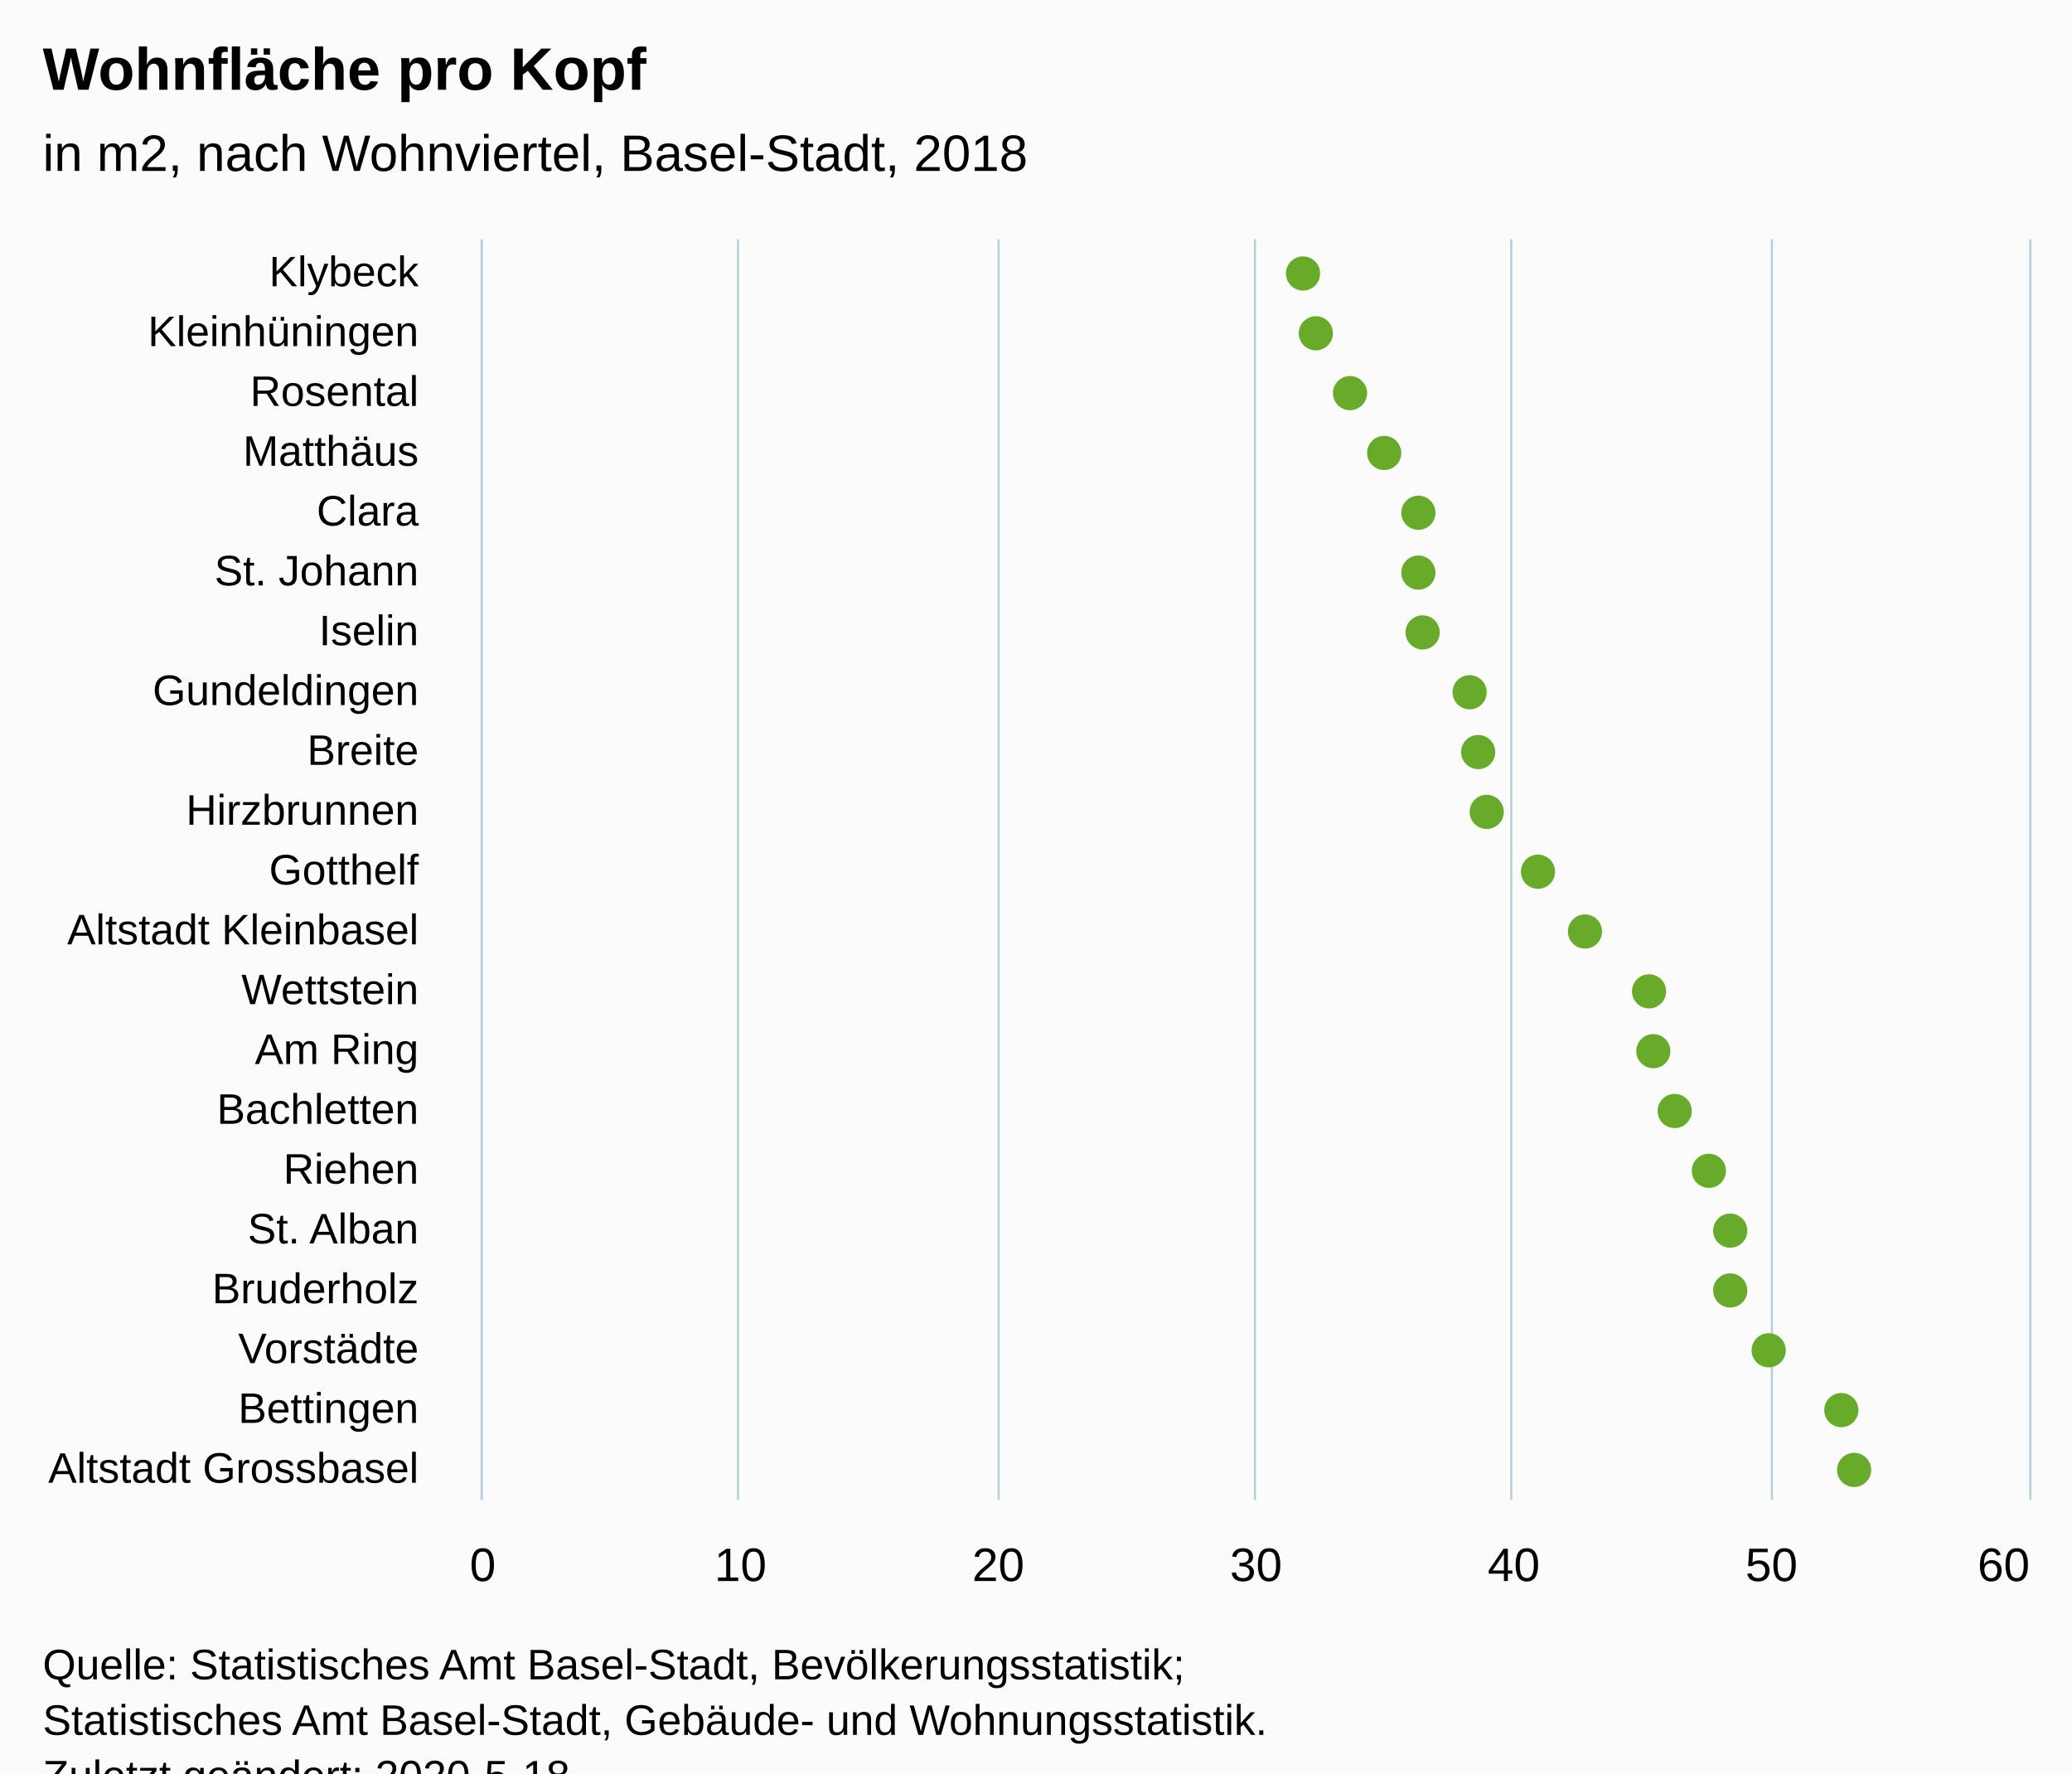
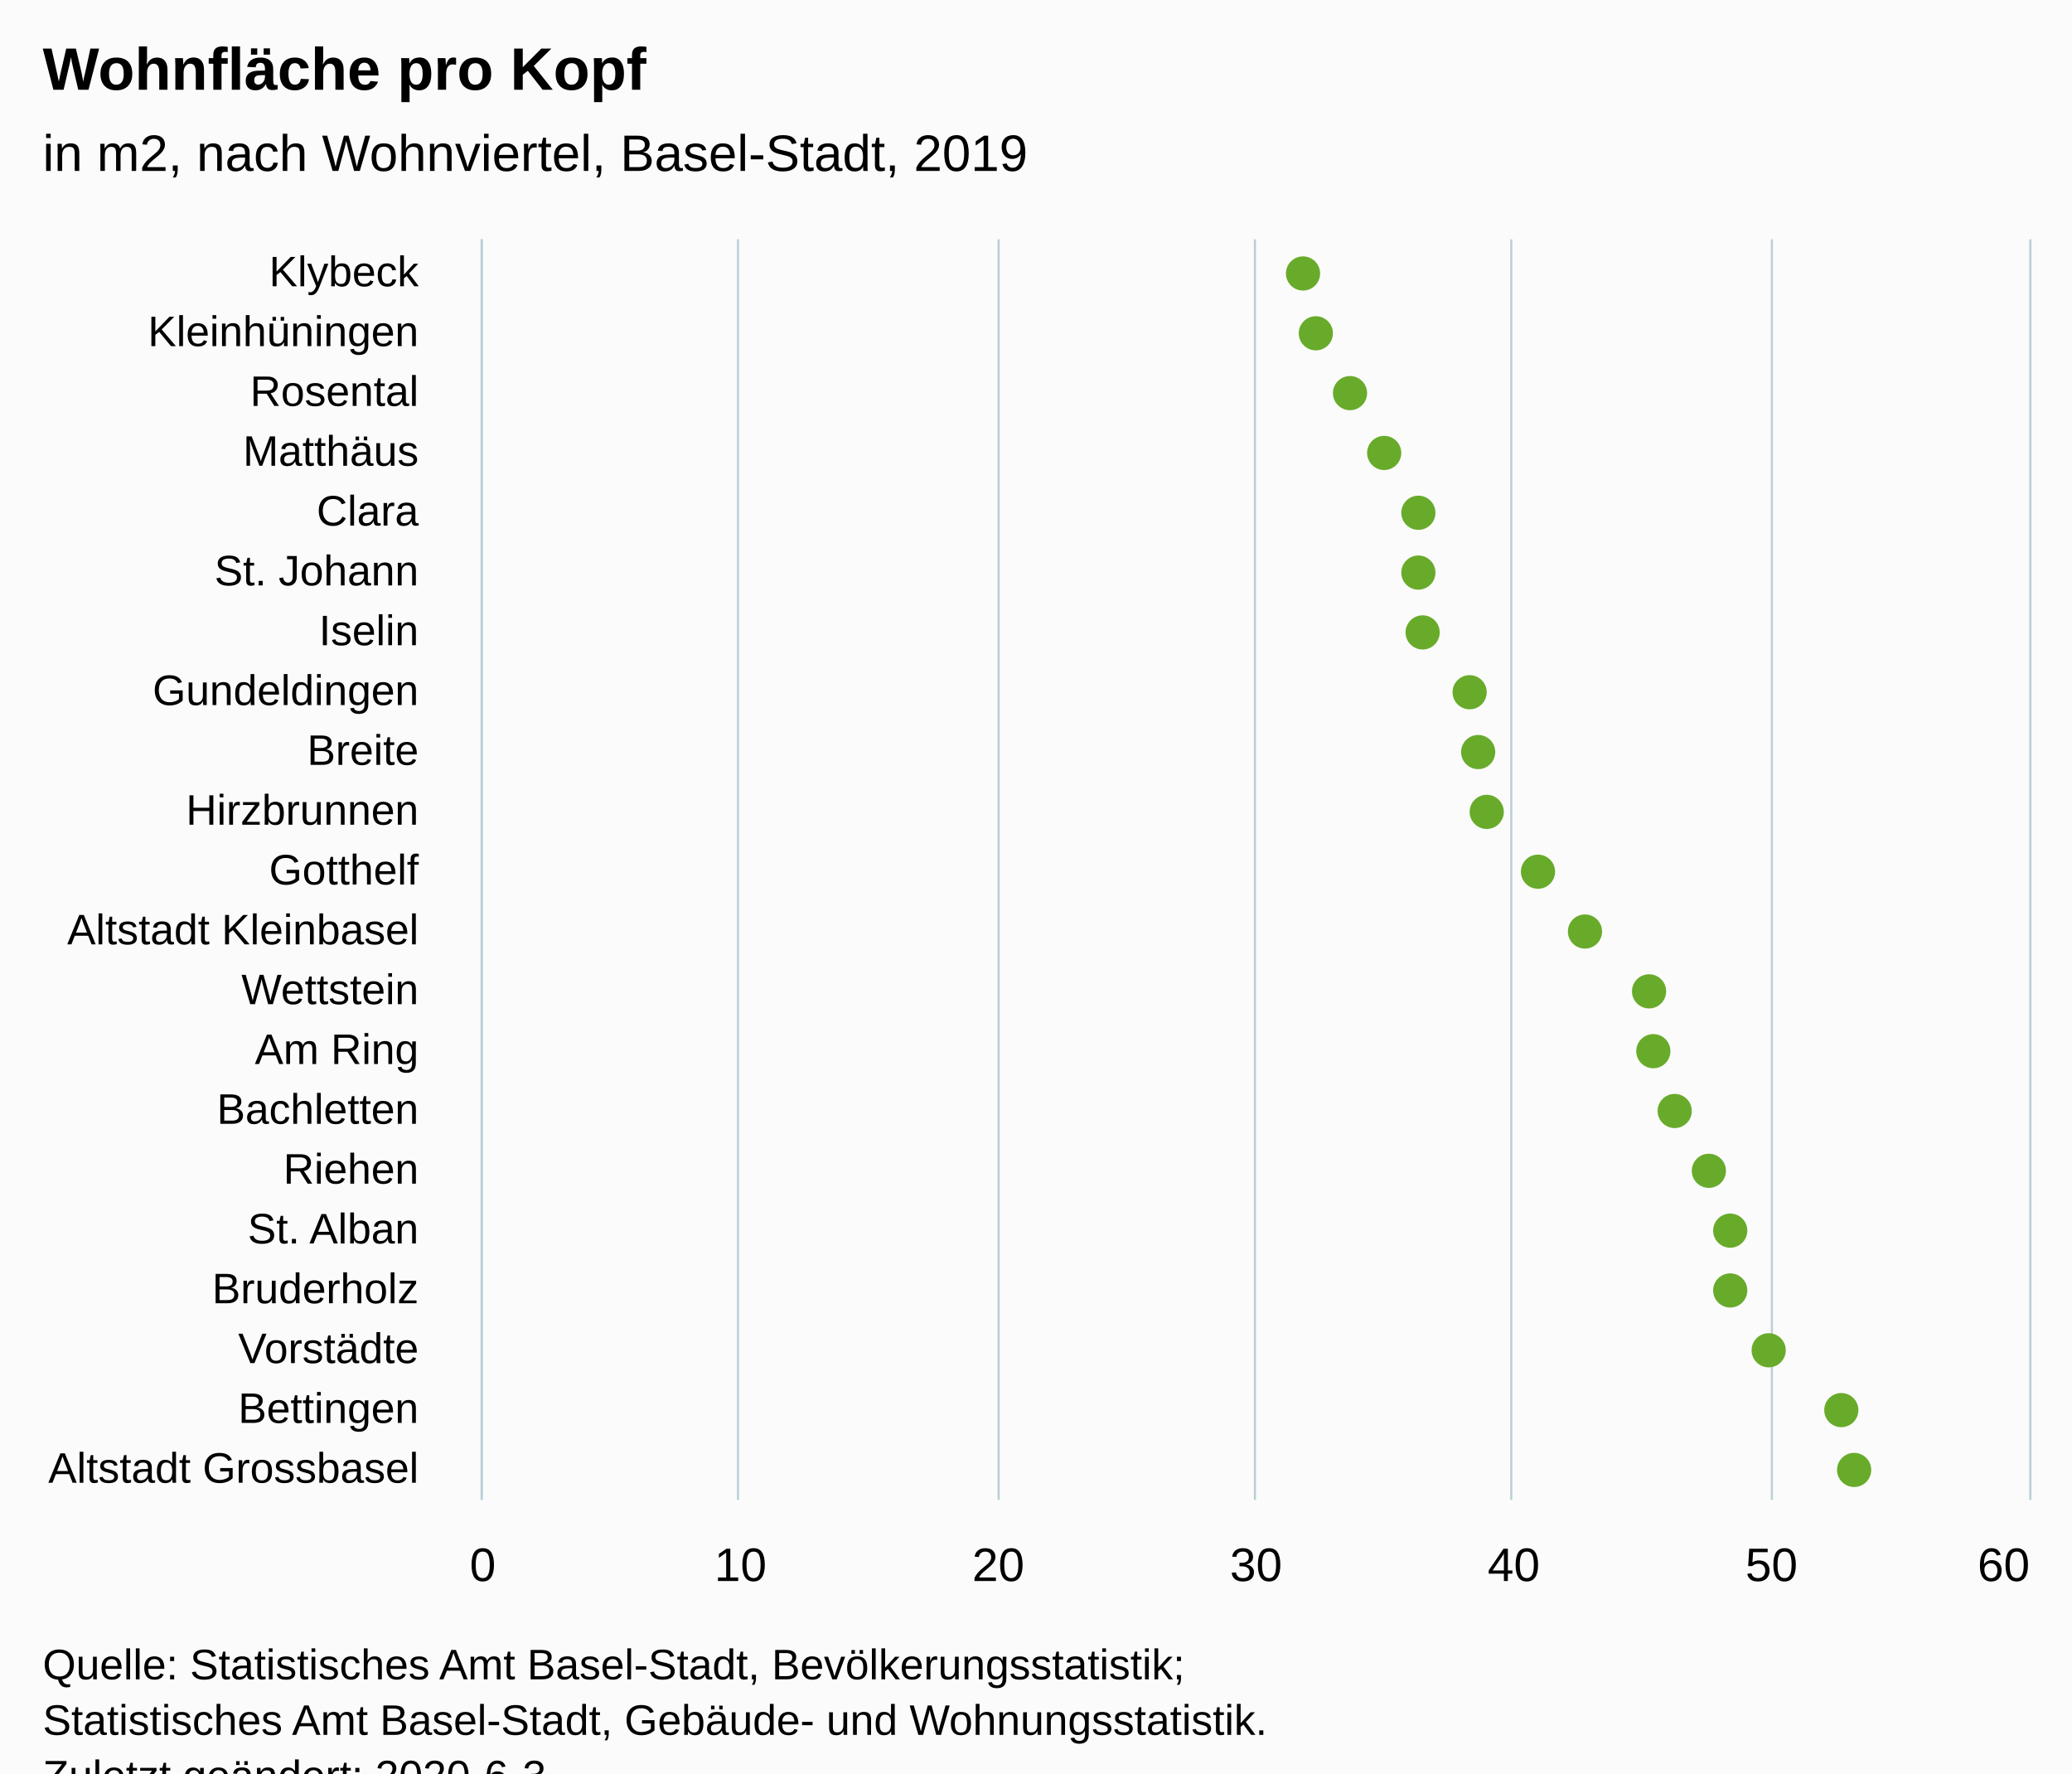
<svg xmlns="http://www.w3.org/2000/svg" version="1.1" class="highcharts-root" style="font-family:Arial;font-size:12px;" viewBox="0 0 485 415">
  <defs>
-     <clipPath id="highcharts-m0ojtx1-6">
+     <clipPath id="highcharts-7z2imjw-6">
      <rect x="0" y="0" width="295" height="362" fill="none" />
    </clipPath>
-     <clipPath id="highcharts-m0ojtx1-7">
+     <clipPath id="highcharts-7z2imjw-7">
      <rect x="0" y="0" width="295" height="362" fill="none" />
    </clipPath>
  </defs>
  <rect fill="#fbfbfb" class="highcharts-background" x="0" y="0" width="485" height="428" rx="0" ry="0" />
  <rect fill="none" class="highcharts-plot-background" x="113" y="56" width="362" height="295" />
  <g class="highcharts-pane-group" data-z-index="0" />
  <g class="highcharts-grid highcharts-xaxis-grid " data-z-index="1">
    <path fill="none" data-z-index="1" class="highcharts-grid-line" d="M 113 70.5 L 475 70.5" opacity="1" />
    <path fill="none" data-z-index="1" class="highcharts-grid-line" d="M 113 84.5 L 475 84.5" opacity="1" />
    <path fill="none" data-z-index="1" class="highcharts-grid-line" d="M 113 98.5 L 475 98.5" opacity="1" />
    <path fill="none" data-z-index="1" class="highcharts-grid-line" d="M 113 112.5 L 475 112.5" opacity="1" />
    <path fill="none" data-z-index="1" class="highcharts-grid-line" d="M 113 126.5 L 475 126.5" opacity="1" />
    <path fill="none" data-z-index="1" class="highcharts-grid-line" d="M 113 140.5 L 475 140.5" opacity="1" />
    <path fill="none" data-z-index="1" class="highcharts-grid-line" d="M 113 154.5 L 475 154.5" opacity="1" />
    <path fill="none" data-z-index="1" class="highcharts-grid-line" d="M 113 168.5 L 475 168.5" opacity="1" />
    <path fill="none" data-z-index="1" class="highcharts-grid-line" d="M 113 182.5 L 475 182.5" opacity="1" />
    <path fill="none" data-z-index="1" class="highcharts-grid-line" d="M 113 196.5 L 475 196.5" opacity="1" />
    <path fill="none" data-z-index="1" class="highcharts-grid-line" d="M 113 211.5 L 475 211.5" opacity="1" />
    <path fill="none" data-z-index="1" class="highcharts-grid-line" d="M 113 225.5 L 475 225.5" opacity="1" />
    <path fill="none" data-z-index="1" class="highcharts-grid-line" d="M 113 239.5 L 475 239.5" opacity="1" />
    <path fill="none" data-z-index="1" class="highcharts-grid-line" d="M 113 253.5 L 475 253.5" opacity="1" />
    <path fill="none" data-z-index="1" class="highcharts-grid-line" d="M 113 267.5 L 475 267.5" opacity="1" />
    <path fill="none" data-z-index="1" class="highcharts-grid-line" d="M 113 281.5 L 475 281.5" opacity="1" />
    <path fill="none" data-z-index="1" class="highcharts-grid-line" d="M 113 295.5 L 475 295.5" opacity="1" />
    <path fill="none" data-z-index="1" class="highcharts-grid-line" d="M 113 309.5 L 475 309.5" opacity="1" />
    <path fill="none" data-z-index="1" class="highcharts-grid-line" d="M 113 323.5 L 475 323.5" opacity="1" />
    <path fill="none" data-z-index="1" class="highcharts-grid-line" d="M 113 337.5 L 475 337.5" opacity="1" />
    <path fill="none" data-z-index="1" class="highcharts-grid-line" d="M 113 351.5 L 475 351.5" opacity="1" />
    <path fill="none" data-z-index="1" class="highcharts-grid-line" d="M 113 56.5 L 475 56.5" opacity="1" />
  </g>
  <g class="highcharts-grid highcharts-yaxis-grid " data-z-index="1">
    <path fill="none" stroke="#B9CFD7" stroke-width="0.5" data-z-index="1" class="highcharts-grid-line" d="M 112.75 56 L 112.75 351" opacity="1" />
    <path fill="none" stroke="#B9CFD7" stroke-width="0.5" data-z-index="1" class="highcharts-grid-line" d="M 172.75 56 L 172.75 351" opacity="1" />
    <path fill="none" stroke="#B9CFD7" stroke-width="0.5" data-z-index="1" class="highcharts-grid-line" d="M 233.75 56 L 233.75 351" opacity="1" />
    <path fill="none" stroke="#B9CFD7" stroke-width="0.5" data-z-index="1" class="highcharts-grid-line" d="M 293.75 56 L 293.75 351" opacity="1" />
    <path fill="none" stroke="#B9CFD7" stroke-width="0.5" data-z-index="1" class="highcharts-grid-line" d="M 353.75 56 L 353.75 351" opacity="1" />
    <path fill="none" stroke="#B9CFD7" stroke-width="0.5" data-z-index="1" class="highcharts-grid-line" d="M 414.75 56 L 414.75 351" opacity="1" />
    <path fill="none" stroke="#B9CFD7" stroke-width="0.5" data-z-index="1" class="highcharts-grid-line" d="M 475.25 56 L 475.25 351" opacity="1" />
  </g>
  <rect fill="none" class="highcharts-plot-border" data-z-index="1" x="113" y="56" width="362" height="295" />
  <g class="highcharts-axis highcharts-xaxis " data-z-index="2">
    <path fill="none" class="highcharts-axis-line" stroke="#B9CFD7" stroke-width="0.5" data-z-index="7" d="M 112.75 56 L 112.75 351" />
  </g>
  <g class="highcharts-axis highcharts-yaxis " data-z-index="2">
    <path fill="none" class="highcharts-axis-line" data-z-index="7" d="M 113 351 L 475 351" />
  </g>
  <g class="highcharts-series-group" data-z-index="3">
-     <g data-z-index="0.1" class="highcharts-series highcharts-series-0 highcharts-scatter-series " transform="translate(475,351) rotate(90) scale(-1,1) scale(1 1)" clip-path="url(#highcharts-m0ojtx1-7)" />
+     <g data-z-index="0.1" class="highcharts-series highcharts-series-0 highcharts-scatter-series " transform="translate(475,351) rotate(90) scale(-1,1) scale(1 1)" clip-path="url(#highcharts-7z2imjw-7)" />
    <g data-z-index="0.1" class="highcharts-markers highcharts-series-0 highcharts-scatter-series " transform="translate(475,351) rotate(90) scale(-1,1) scale(1 1)" clip-path="none">
      <path fill="#68AB2B" d="M 291 170 A 4 4 0 1 1 291 169.996 Z" class="highcharts-point" />
      <path fill="#68AB2B" d="M 277 167 A 4 4 0 1 1 277 166.996 Z" class="highcharts-point" />
      <path fill="#68AB2B" d="M 263 159 A 4 4 0 1 1 263 158.996 Z" class="highcharts-point" />
      <path fill="#68AB2B" d="M 249 151 A 4 4 0 1 1 249 150.996 Z" class="highcharts-point" />
      <path fill="#68AB2B" d="M 235 143 A 4 4 0 1 1 235 142.996 Z" class="highcharts-point" />
      <path fill="#68AB2B" d="M 221 143 A 4 4 0 1 1 221 142.996 Z" class="highcharts-point" />
      <path fill="#68AB2B" d="M 207 142 A 4 4 0 1 1 207 141.996 Z" class="highcharts-point" />
      <path fill="#68AB2B" d="M 193 131 A 4 4 0 1 1 193 130.996 Z" class="highcharts-point" />
      <path fill="#68AB2B" d="M 179 129 A 4 4 0 1 1 179 128.996 Z" class="highcharts-point" />
      <path fill="#68AB2B" d="M 165 127 A 4 4 0 1 1 165 126.996 Z" class="highcharts-point" />
      <path fill="#68AB2B" d="M 151 115 A 4 4 0 1 1 151 114.996 Z" class="highcharts-point" />
      <path fill="#68AB2B" d="M 137 104 A 4 4 0 1 1 137 103.996 Z" class="highcharts-point" />
      <path fill="#68AB2B" d="M 123 89 A 4 4 0 1 1 123 88.996 Z" class="highcharts-point" />
      <path fill="#68AB2B" d="M 109 88 A 4 4 0 1 1 109 87.996 Z" class="highcharts-point" />
      <path fill="#68AB2B" d="M 95 83 A 4 4 0 1 1 95 82.996 Z" class="highcharts-point" />
      <path fill="#68AB2B" d="M 81 75 A 4 4 0 1 1 81 74.996 Z" class="highcharts-point" />
      <path fill="#68AB2B" d="M 67 70 A 4 4 0 1 1 67 69.996 Z" class="highcharts-point" />
      <path fill="#68AB2B" d="M 53 70 A 4 4 0 1 1 53 69.996 Z" class="highcharts-point" />
      <path fill="#68AB2B" d="M 39 61 A 4 4 0 1 1 39 60.996 Z" class="highcharts-point" />
      <path fill="#68AB2B" d="M 25 44 A 4 4 0 1 1 25 43.996 Z" class="highcharts-point" />
      <path fill="#68AB2B" d="M 11 41 A 4 4 0 1 1 11 40.996 Z" class="highcharts-point" />
    </g>
-     <g data-z-index="0.1" class="highcharts-series highcharts-series-1 highcharts-scatter-series highcharts-color-0 " visibility="hidden" transform="translate(475,351) rotate(90) scale(-1,1) scale(1 1)" clip-path="url(#highcharts-m0ojtx1-7)" />
+     <g data-z-index="0.1" class="highcharts-series highcharts-series-1 highcharts-scatter-series highcharts-color-0 " visibility="hidden" transform="translate(475,351) rotate(90) scale(-1,1) scale(1 1)" clip-path="url(#highcharts-7z2imjw-7)" />
    <g data-z-index="0.1" class="highcharts-markers highcharts-series-1 highcharts-scatter-series highcharts-color-0 " visibility="hidden" transform="translate(475,351) rotate(90) scale(-1,1) scale(1 1)" clip-path="none" />
  </g>
  <text x="10" text-anchor="start" class="highcharts-title" data-z-index="4" style="color:#000000;font-size:14px;font-weight:bold;font-family:Arial;fill:#000000;" y="21">
    <tspan>Wohnfläche pro Kopf</tspan>
  </text>
  <text x="10" text-anchor="start" class="highcharts-subtitle" data-z-index="4" style="color:#000000;font-size:12px;font-weight:normal;font-family:Arial;fill:#000000;" y="40">
-     <tspan>in m2, nach Wohnviertel, Basel-Stadt, 2018</tspan>
+     <tspan>in m2, nach Wohnviertel, Basel-Stadt, 2019</tspan>
  </text>
  <g class="highcharts-axis-labels highcharts-xaxis-labels " data-z-index="7">
    <text x="98" style="color:#000000;cursor:default;font-size:10px;fill:#000000;" text-anchor="end" transform="translate(0,0)" y="67" opacity="1">Klybeck</text>
    <text x="98" style="color:#000000;cursor:default;font-size:10px;fill:#000000;" text-anchor="end" transform="translate(0,0)" y="81" opacity="1">Kleinhüningen</text>
    <text x="98" style="color:#000000;cursor:default;font-size:10px;fill:#000000;" text-anchor="end" transform="translate(0,0)" y="95" opacity="1">Rosental</text>
    <text x="98" style="color:#000000;cursor:default;font-size:10px;fill:#000000;" text-anchor="end" transform="translate(0,0)" y="109" opacity="1">Matthäus</text>
    <text x="98" style="color:#000000;cursor:default;font-size:10px;fill:#000000;" text-anchor="end" transform="translate(0,0)" y="123" opacity="1">Clara</text>
    <text x="98" style="color:#000000;cursor:default;font-size:10px;fill:#000000;" text-anchor="end" transform="translate(0,0)" y="137" opacity="1">
      <tspan>St. Johann</tspan>
    </text>
    <text x="98" style="color:#000000;cursor:default;font-size:10px;fill:#000000;" text-anchor="end" transform="translate(0,0)" y="151" opacity="1">Iselin</text>
    <text x="98" style="color:#000000;cursor:default;font-size:10px;fill:#000000;" text-anchor="end" transform="translate(0,0)" y="165" opacity="1">Gundeldingen</text>
    <text x="98" style="color:#000000;cursor:default;font-size:10px;fill:#000000;" text-anchor="end" transform="translate(0,0)" y="179" opacity="1">Breite</text>
    <text x="98" style="color:#000000;cursor:default;font-size:10px;fill:#000000;" text-anchor="end" transform="translate(0,0)" y="193" opacity="1">Hirzbrunnen</text>
    <text x="98" style="color:#000000;cursor:default;font-size:10px;fill:#000000;" text-anchor="end" transform="translate(0,0)" y="207" opacity="1">Gotthelf</text>
    <text x="98" style="color:#000000;cursor:default;font-size:10px;fill:#000000;" text-anchor="end" transform="translate(0,0)" y="221" opacity="1">
      <tspan>Altstadt Kleinbasel</tspan>
    </text>
    <text x="98" style="color:#000000;cursor:default;font-size:10px;fill:#000000;" text-anchor="end" transform="translate(0,0)" y="235" opacity="1">Wettstein</text>
    <text x="98" style="color:#000000;cursor:default;font-size:10px;fill:#000000;" text-anchor="end" transform="translate(0,0)" y="249" opacity="1">
      <tspan>Am Ring</tspan>
    </text>
    <text x="98" style="color:#000000;cursor:default;font-size:10px;fill:#000000;" text-anchor="end" transform="translate(0,0)" y="263" opacity="1">Bachletten</text>
    <text x="98" style="color:#000000;cursor:default;font-size:10px;fill:#000000;" text-anchor="end" transform="translate(0,0)" y="277" opacity="1">Riehen</text>
    <text x="98" style="color:#000000;cursor:default;font-size:10px;fill:#000000;" text-anchor="end" transform="translate(0,0)" y="291" opacity="1">
      <tspan>St. Alban</tspan>
    </text>
    <text x="98" style="color:#000000;cursor:default;font-size:10px;fill:#000000;" text-anchor="end" transform="translate(0,0)" y="305" opacity="1">Bruderholz</text>
    <text x="98" style="color:#000000;cursor:default;font-size:10px;fill:#000000;" text-anchor="end" transform="translate(0,0)" y="319" opacity="1">Vorstädte</text>
    <text x="98" style="color:#000000;cursor:default;font-size:10px;fill:#000000;" text-anchor="end" transform="translate(0,0)" y="333" opacity="1">Bettingen</text>
    <text x="98" style="color:#000000;cursor:default;font-size:10px;fill:#000000;" text-anchor="end" transform="translate(0,0)" y="347" opacity="1">
      <tspan>Altstadt Grossbasel</tspan>
    </text>
  </g>
  <g class="highcharts-axis-labels highcharts-yaxis-labels " data-z-index="7">
    <text x="113" style="color:#000000;cursor:default;font-size:11px;fill:#000000;" text-anchor="middle" transform="translate(0,0)" y="370" opacity="1">0</text>
    <text x="173.333" style="color:#000000;cursor:default;font-size:11px;fill:#000000;" text-anchor="middle" transform="translate(0,0)" y="370" opacity="1">10</text>
    <text x="233.667" style="color:#000000;cursor:default;font-size:11px;fill:#000000;" text-anchor="middle" transform="translate(0,0)" y="370" opacity="1">20</text>
    <text x="294" style="color:#000000;cursor:default;font-size:11px;fill:#000000;" text-anchor="middle" transform="translate(0,0)" y="370" opacity="1">30</text>
    <text x="354.333" style="color:#000000;cursor:default;font-size:11px;fill:#000000;" text-anchor="middle" transform="translate(0,0)" y="370" opacity="1">40</text>
    <text x="414.667" style="color:#000000;cursor:default;font-size:11px;fill:#000000;" text-anchor="middle" transform="translate(0,0)" y="370" opacity="1">50</text>
    <text x="469" style="color:#000000;cursor:default;font-size:11px;fill:#000000;" text-anchor="middle" transform="translate(0,0)" y="370" opacity="1">60</text>
  </g>
  <text x="10" class="highcharts-credits" text-anchor="start" data-z-index="8" style="cursor:default;color:#000000;font-size:10px;fill:#000000;" y="393">
    <tspan>Quelle: Statistisches Amt Basel-Stadt, Bevölkerungsstatistik;</tspan>
    <tspan x="10" dy="13">Statistisches Amt Basel-Stadt, Gebäude- und Wohnungsstatistik.</tspan>
-     <tspan x="10" dy="13">Zuletzt geändert: 2020-5-18</tspan>
+     <tspan x="10" dy="13">Zuletzt geändert: 2020-6-3</tspan>
  </text>
</svg>
